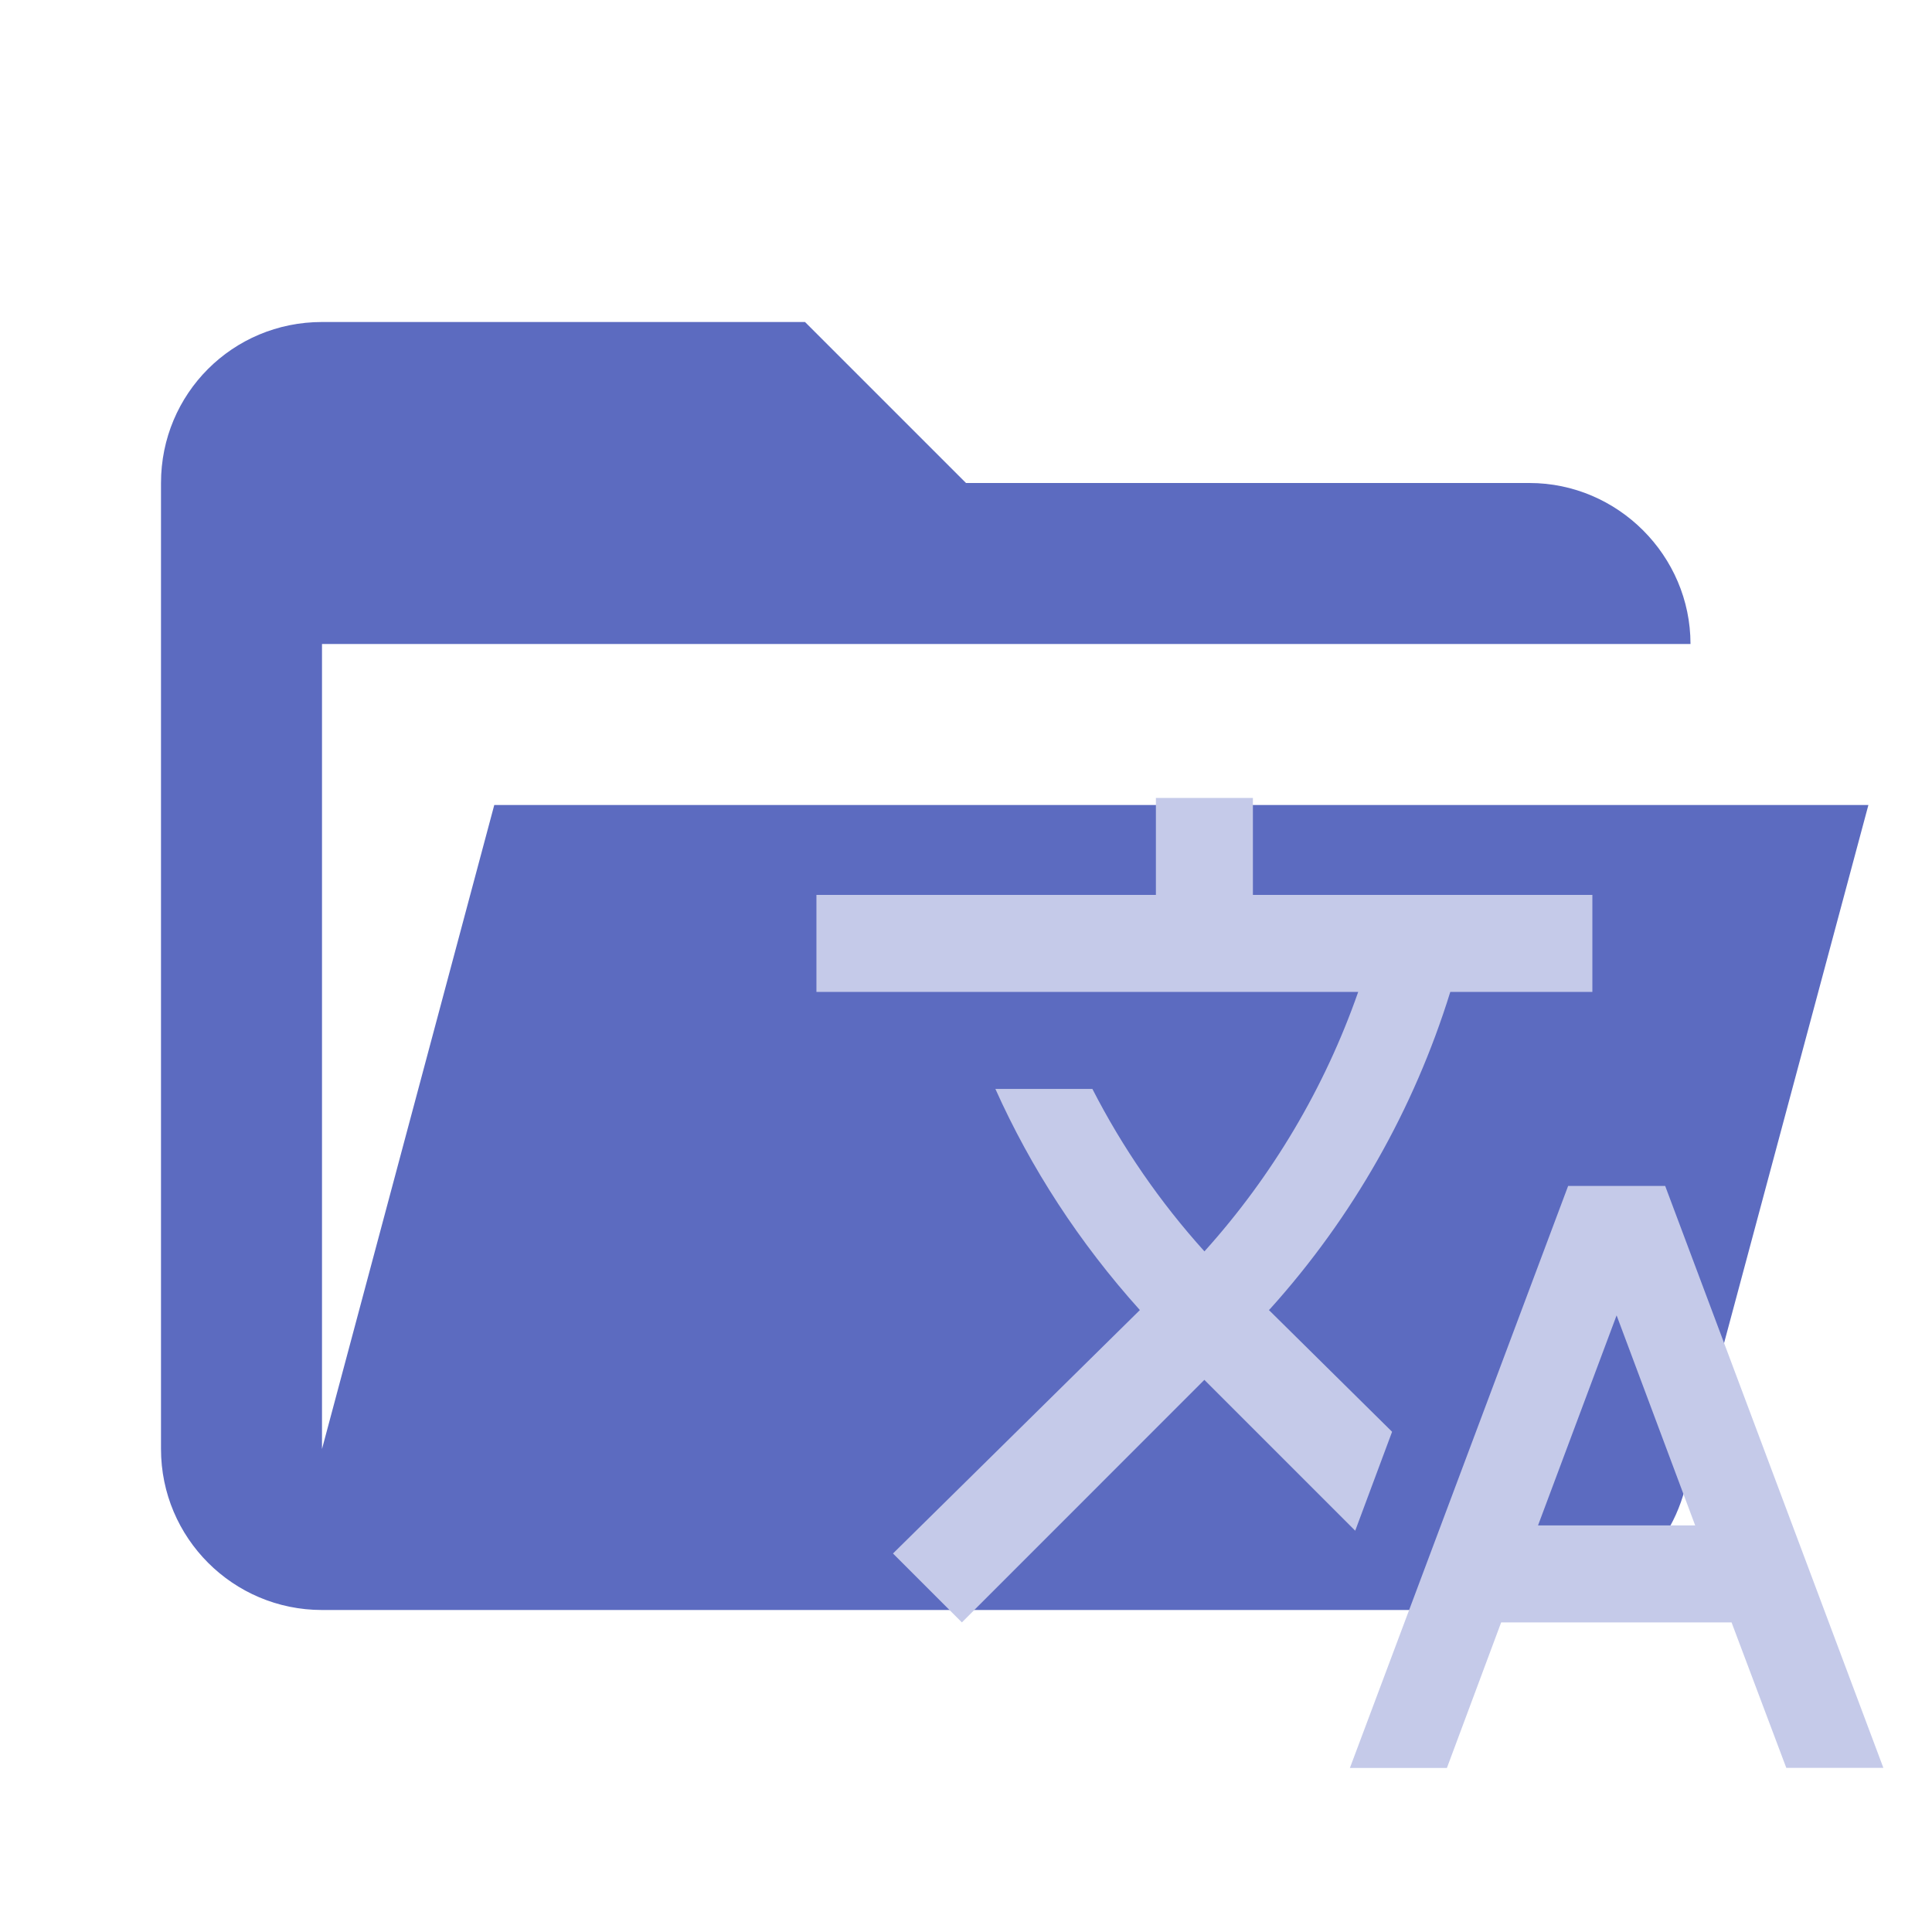
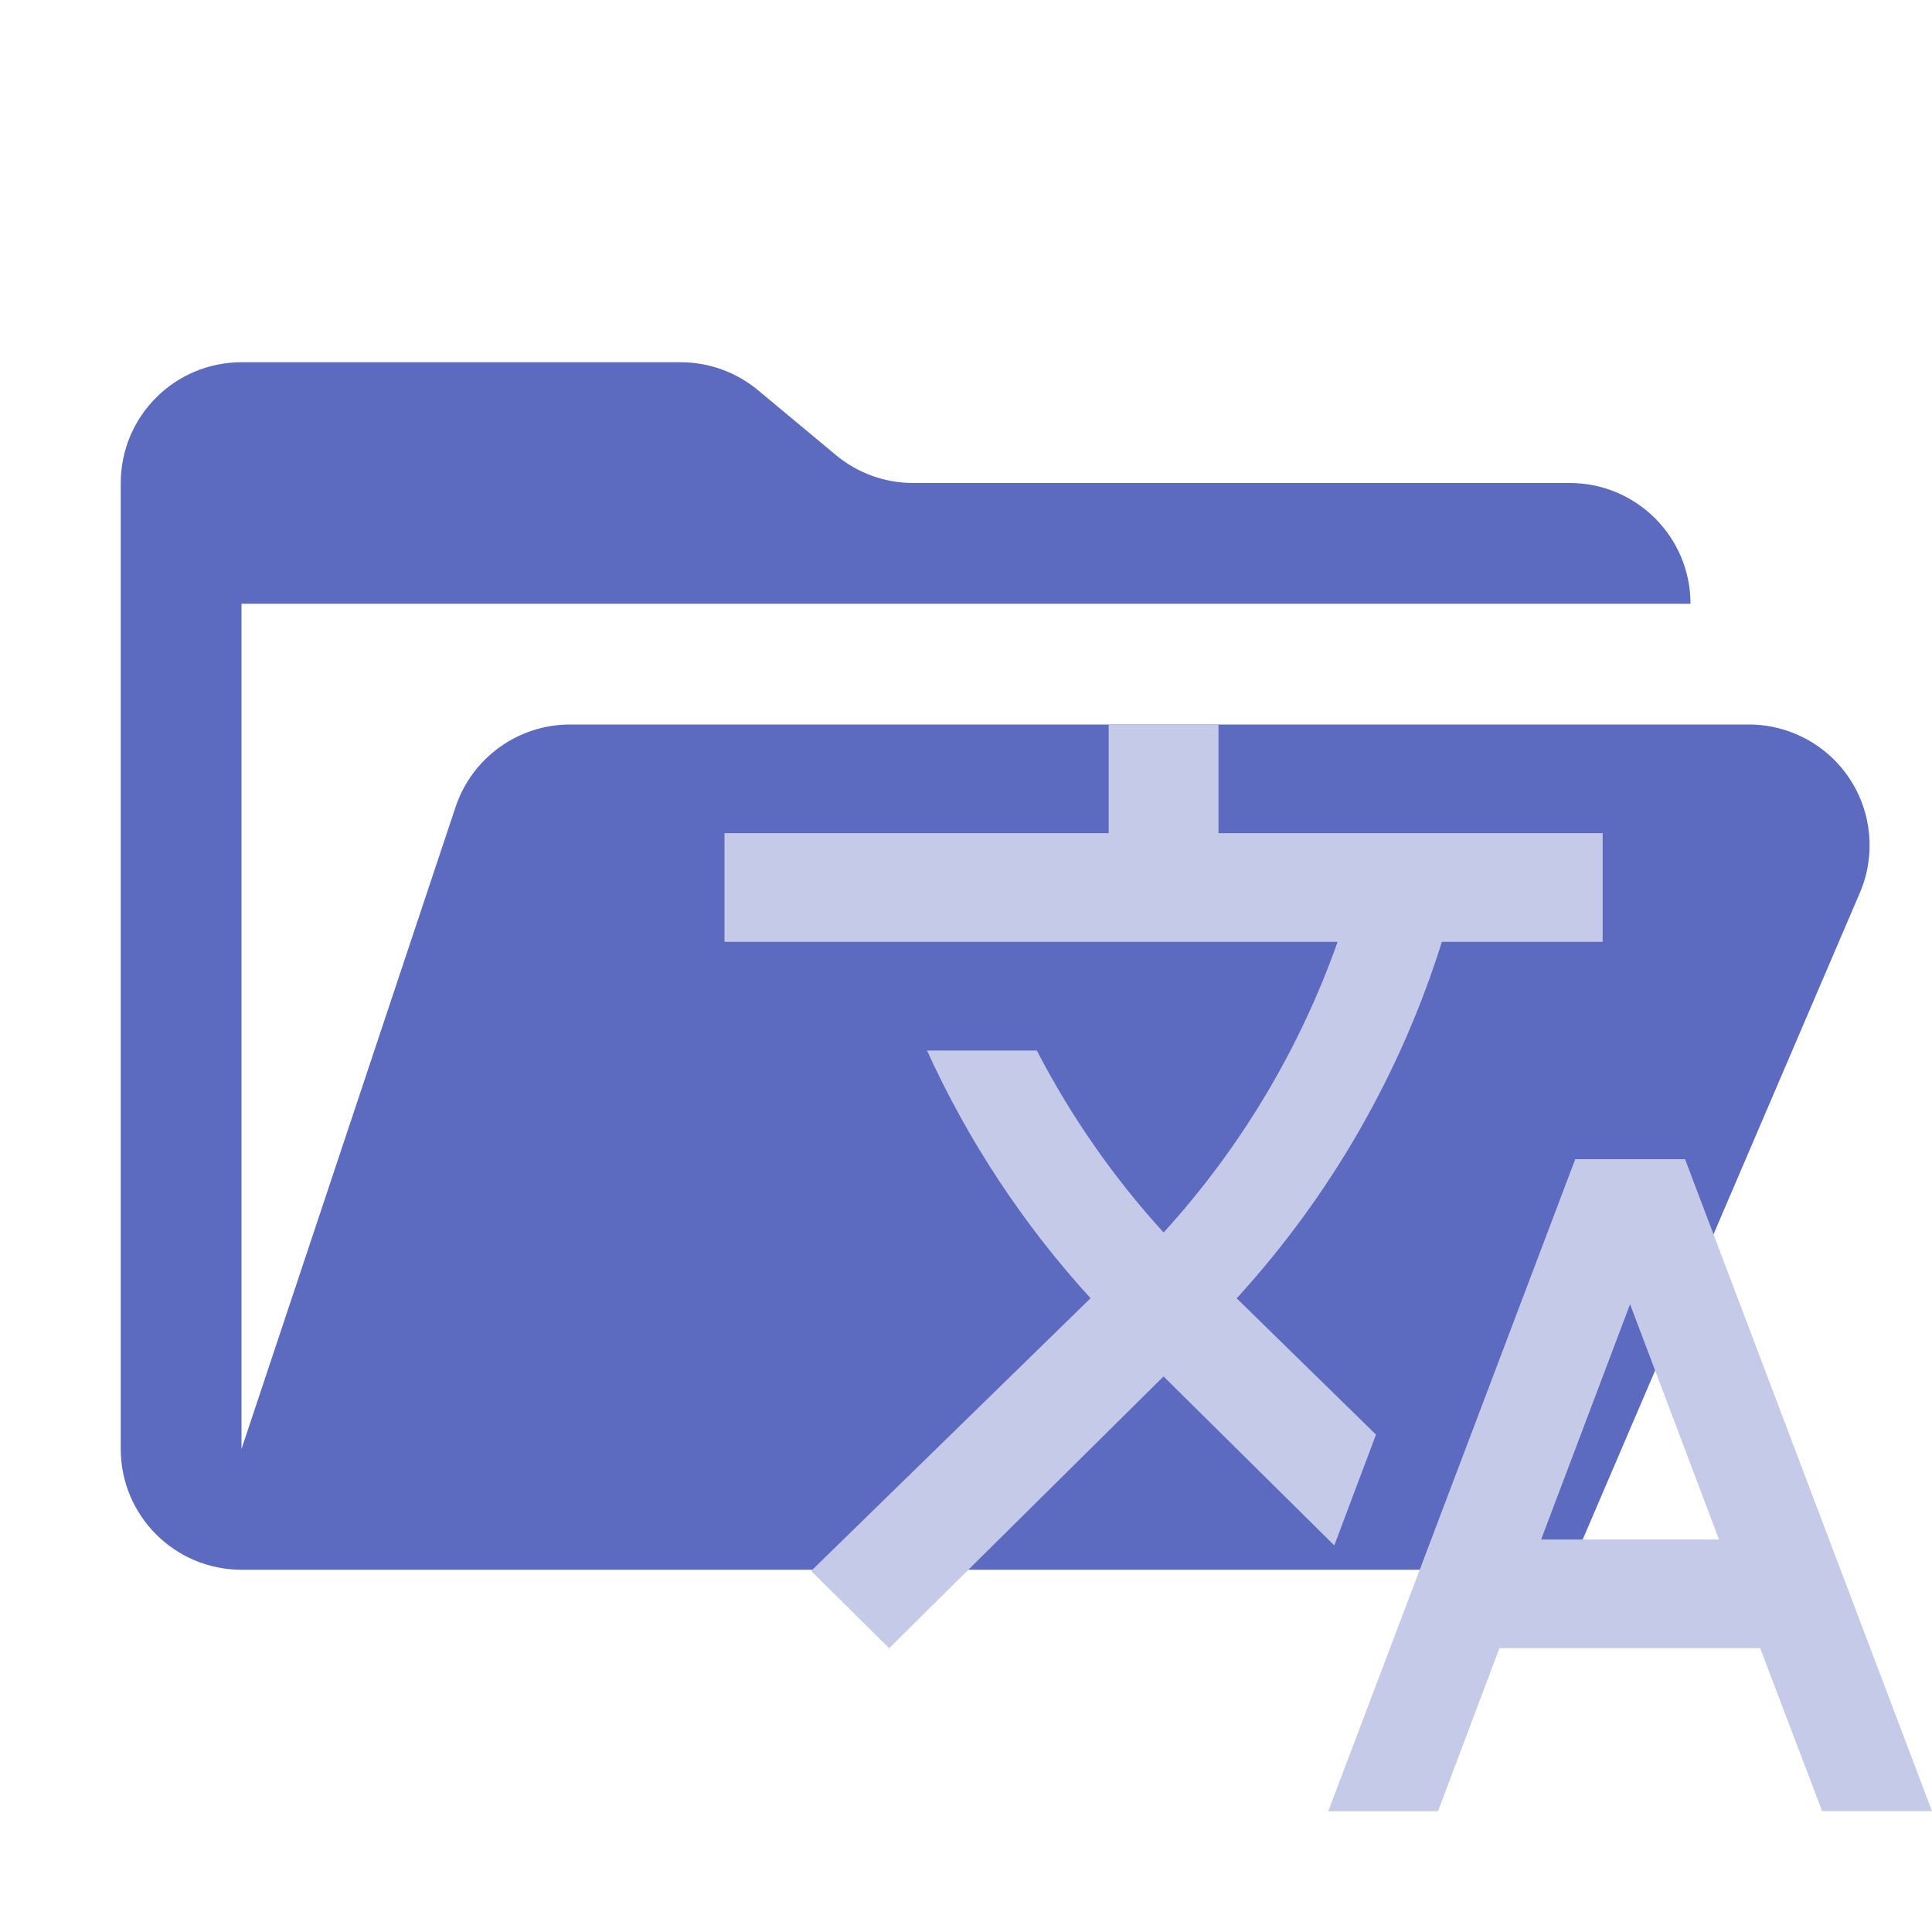
- <svg xmlns="http://www.w3.org/2000/svg" clip-rule="evenodd" stroke-linejoin="round" stroke-miterlimit="1.414" viewBox="0 0 24 24" xml:space="preserve">
-   <path d="M19 20H4a2 2 0 0 1-2-2V6c0-1.11.89-2 2-2h6l2 2h7c1.097 0 2 .903 2 2H4v10l2.14-8h17.07l-2.28 8.5c-.23.87-1.01 1.5-1.93 1.5z" fill="#5c6bc0" />
-   <path d="m17.293 17.786-1.53-1.512.018-.018a10.555 10.555 0 0 0 2.235-3.934h1.765v-1.205h-4.217V9.912h-1.205v1.205h-4.217v1.205h6.73a9.5 9.5 0 0 1-1.91 3.223 9.424 9.424 0 0 1-1.392-2.018h-1.205c.44.982 1.042 1.91 1.795 2.747l-3.067 3.024.856.856 3.012-3.013 1.874 1.874.458-1.229m3.392-3.054H19.48l-2.711 7.23h1.205l.674-1.808h2.862l.68 1.807h1.206l-2.711-7.23m-1.579 4.218.976-2.609.976 2.609z" fill="#c5cae9" />
+ <svg xmlns="http://www.w3.org/2000/svg" viewBox="0 0 32 32">
+   <path d="M28.967,12H9.442a2,2,0,0,0-1.897,1.368L4,24V10H28a2,2,0,0,0-2-2H15.124a2,2,0,0,1-1.28-.464L12.556,6.464A2,2,0,0,0,11.276,6H4A2,2,0,0,0,2,8V24a2,2,0,0,0,2,2H26l4.805-11.212A2,2,0,0,0,28.967,12Z" style="fill: #5c6bc0" />
+   <path d="M22.791,23.762,20.482,21.503l.027-.027A15.727,15.727,0,0,0,23.882,15.6H26.545V13.8H20.182V12H18.363v1.8H12v1.8H22.155a14.161,14.161,0,0,1-2.882,4.814A14.074,14.074,0,0,1,17.173,17.4H15.354a15.787,15.787,0,0,0,2.709,4.103l-4.628,4.517,1.292,1.279,4.545-4.501,2.828,2.799.691-1.836M27.909,19.2H26.091L22,30h1.818l1.017-2.701h4.319l1.026,2.699H32l-4.091-10.8m-2.383,6.301L26.999,21.602,28.472,25.499Z" style="fill: #c5cae9" />
</svg>
